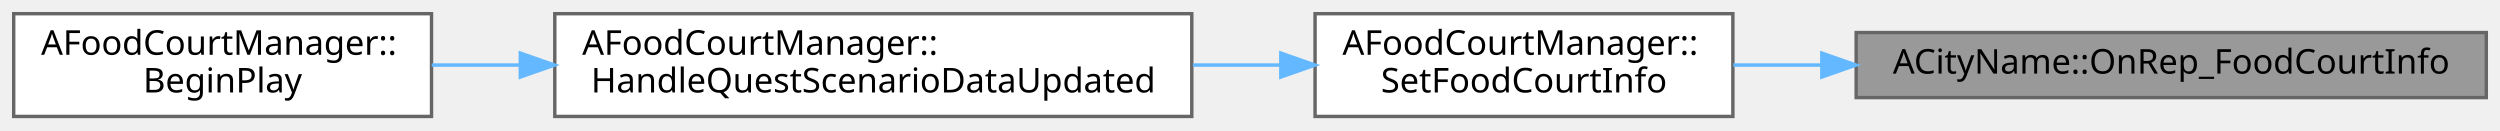
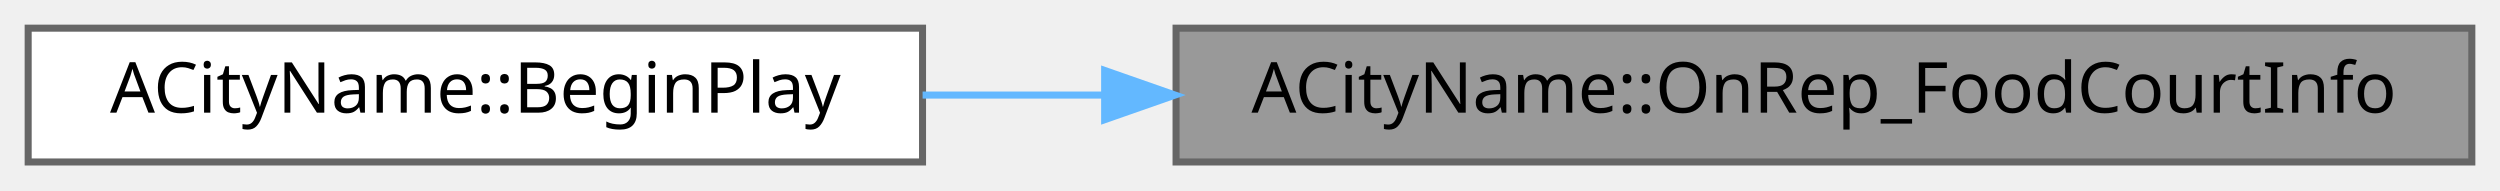
- <svg xmlns="http://www.w3.org/2000/svg" xmlns:xlink="http://www.w3.org/1999/xlink" width="730pt" height="38pt" viewBox="0.00 0.00 730.00 38.00">
-   <g id="graph0" class="graph" transform="scale(1 1) rotate(0) translate(4 34)">
+ <svg xmlns="http://www.w3.org/2000/svg" xmlns:xlink="http://www.w3.org/1999/xlink" width="355pt" height="27pt" viewBox="0.00 0.00 355.00 27.00">
+   <g id="graph0" class="graph" transform="scale(1 1) rotate(0) translate(4 23)">
    <g id="Node000001" class="node">
      <g id="a_Node000001">
        <a xlink:title=" ">
-           <polygon fill="#999999" stroke="#666666" points="722,-24.5 538,-24.5 538,-5.5 722,-5.5 722,-24.5" />
-           <text text-anchor="middle" x="630" y="-12.5" font-family="Malgun Gothic" font-size="10.00">ACityName::OnRep_FoodCourtInfo</text>
+           <polygon fill="#999999" stroke="#666666" points="347,-19 163,-19 163,0 347,0 347,-19" />
+           <text text-anchor="middle" x="255" y="-7" font-family="Malgun Gothic" font-size="10.00">ACityName::OnRep_FoodCourtInfo</text>
        </a>
      </g>
    </g>
    <g id="Node000002" class="node">
      <g id="a_Node000002">
-         <a xlink:href="classAFoodCourtManager.html#a7cb555a5d887b8f0739a23019db3cc43" target="_top" xlink:title=" ">
-           <polygon fill="white" stroke="#666666" points="502,-30 380,-30 380,0 502,0 502,-30" />
-           <text text-anchor="start" x="388" y="-18" font-family="Malgun Gothic" font-size="10.00">AFoodCourtManager::</text>
-           <text text-anchor="middle" x="441" y="-7" font-family="Malgun Gothic" font-size="10.00">SetFoodCourtInfo</text>
+         <a xlink:href="classACityName.html#aeaa5b448dbfdbdf72e4e4a5147548b4b" target="_top" xlink:title=" ">
+           <polygon fill="white" stroke="#666666" points="127,-19 0,-19 0,0 127,0 127,-19" />
+           <text text-anchor="middle" x="63.5" y="-7" font-family="Malgun Gothic" font-size="10.00">ACityName::BeginPlay</text>
        </a>
      </g>
    </g>
    <g id="edge1_Node000001_Node000002" class="edge">
      <g id="a_edge1_Node000001_Node000002">
        <a xlink:title=" ">
-           <path fill="none" stroke="#63b8ff" d="M527.7,-15C518.98,-15 510.35,-15 502.12,-15" />
-           <polygon fill="#63b8ff" stroke="#63b8ff" points="527.97,-18.5 537.97,-15 527.97,-11.5 527.97,-18.5" />
-         </a>
-       </g>
-     </g>
-     <g id="Node000003" class="node">
-       <g id="a_Node000003">
-         <a xlink:href="classAFoodCourtManager.html#ac1cb3685954f8d236aedddff4a9fb2ab" target="_top" xlink:title=" ">
-           <polygon fill="white" stroke="#666666" points="344,-30 158,-30 158,0 344,0 344,-30" />
-           <text text-anchor="start" x="166" y="-18" font-family="Malgun Gothic" font-size="10.00">AFoodCourtManager::</text>
-           <text text-anchor="middle" x="251" y="-7" font-family="Malgun Gothic" font-size="10.00">HandleQuestScenarioDataUpdated</text>
-         </a>
-       </g>
-     </g>
-     <g id="edge2_Node000002_Node000003" class="edge">
-       <g id="a_edge2_Node000002_Node000003">
-         <a xlink:title=" ">
-           <path fill="none" stroke="#63b8ff" d="M369.95,-15C361.58,-15 352.94,-15 344.32,-15" />
-           <polygon fill="#63b8ff" stroke="#63b8ff" points="370,-18.5 380,-15 370,-11.5 370,-18.5" />
-         </a>
-       </g>
-     </g>
-     <g id="Node000004" class="node">
-       <g id="a_Node000004">
-         <a xlink:href="classAFoodCourtManager.html#a139ea3695b1a895f475cd80bd19338ae" target="_top" xlink:title=" ">
-           <polygon fill="white" stroke="#666666" points="122,-30 0,-30 0,0 122,0 122,-30" />
-           <text text-anchor="start" x="8" y="-18" font-family="Malgun Gothic" font-size="10.00">AFoodCourtManager::</text>
-           <text text-anchor="middle" x="61" y="-7" font-family="Malgun Gothic" font-size="10.00">BeginPlay</text>
-         </a>
-       </g>
-     </g>
-     <g id="edge3_Node000003_Node000004" class="edge">
-       <g id="a_edge3_Node000003_Node000004">
-         <a xlink:title=" ">
-           <path fill="none" stroke="#63b8ff" d="M147.65,-15C138.92,-15 130.29,-15 122.06,-15" />
-           <polygon fill="#63b8ff" stroke="#63b8ff" points="147.93,-18.5 157.93,-15 147.93,-11.5 147.93,-18.5" />
+           <path fill="none" stroke="#63b8ff" d="M152.62,-9.5C143.91,-9.5 135.27,-9.5 127.01,-9.5" />
+           <polygon fill="#63b8ff" stroke="#63b8ff" points="152.86,-13 162.86,-9.5 152.86,-6 152.86,-13" />
        </a>
      </g>
    </g>
  </g>
</svg>
